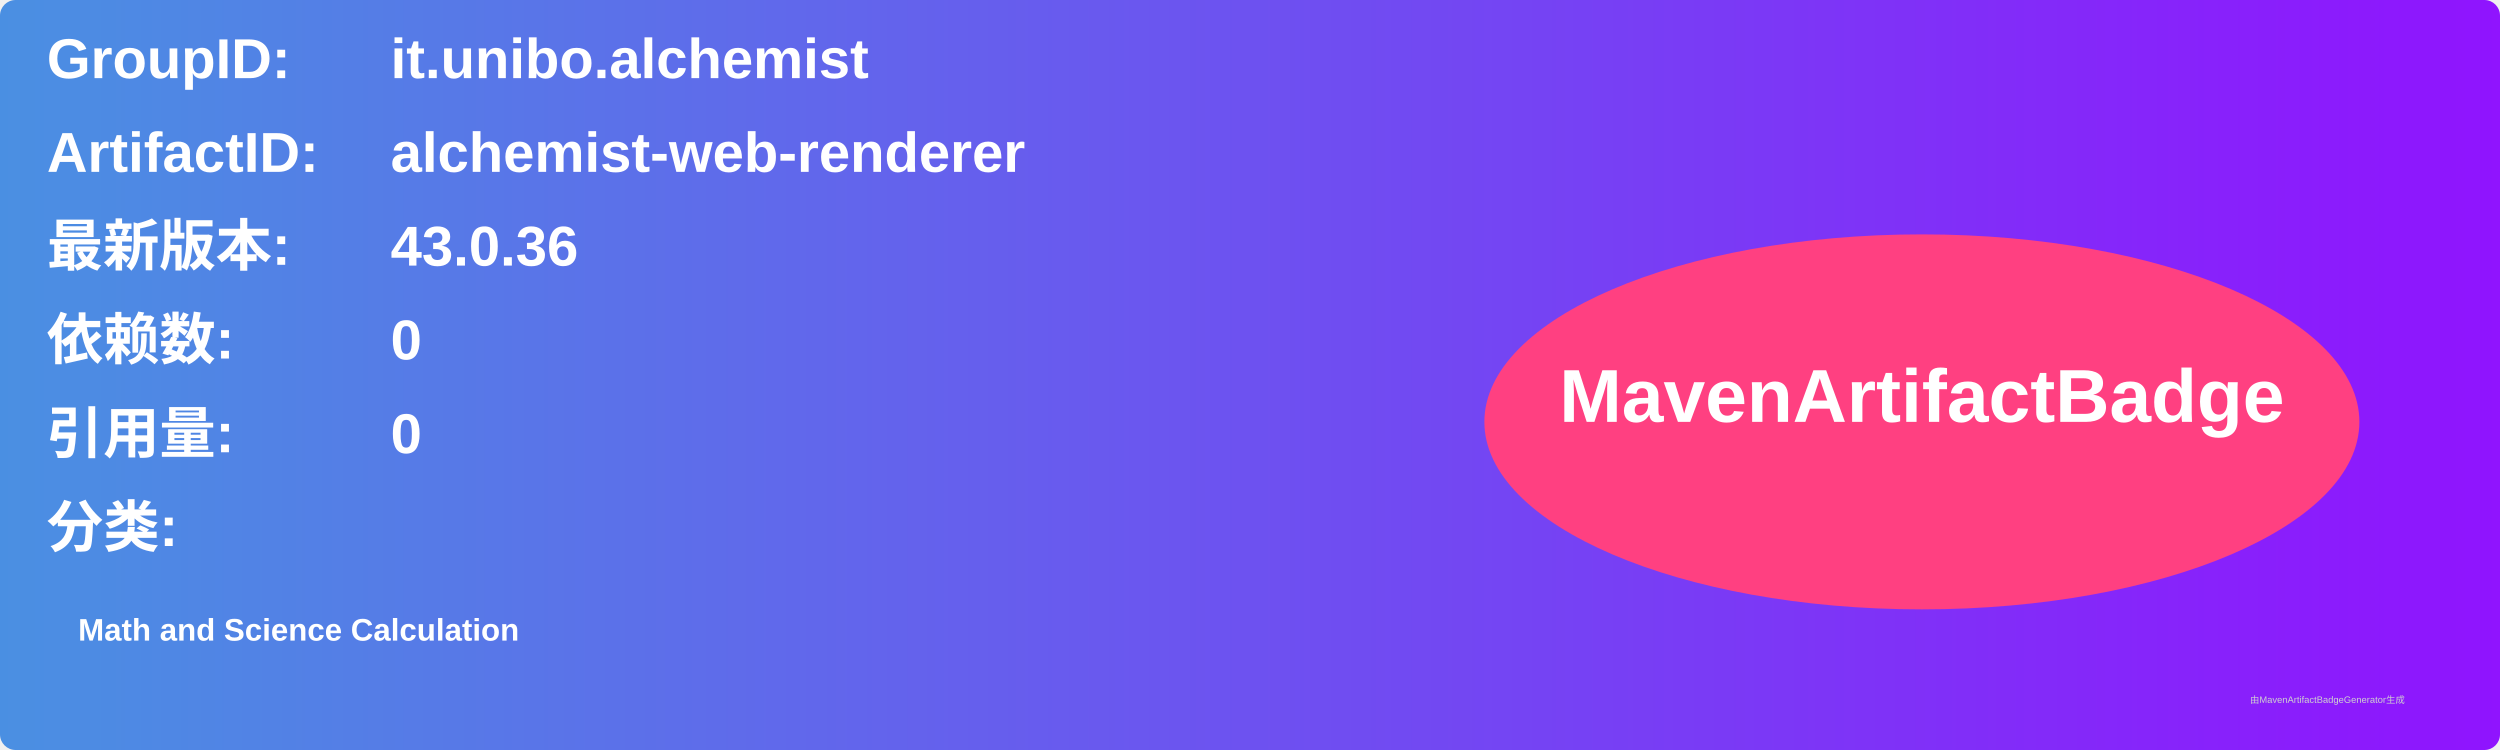
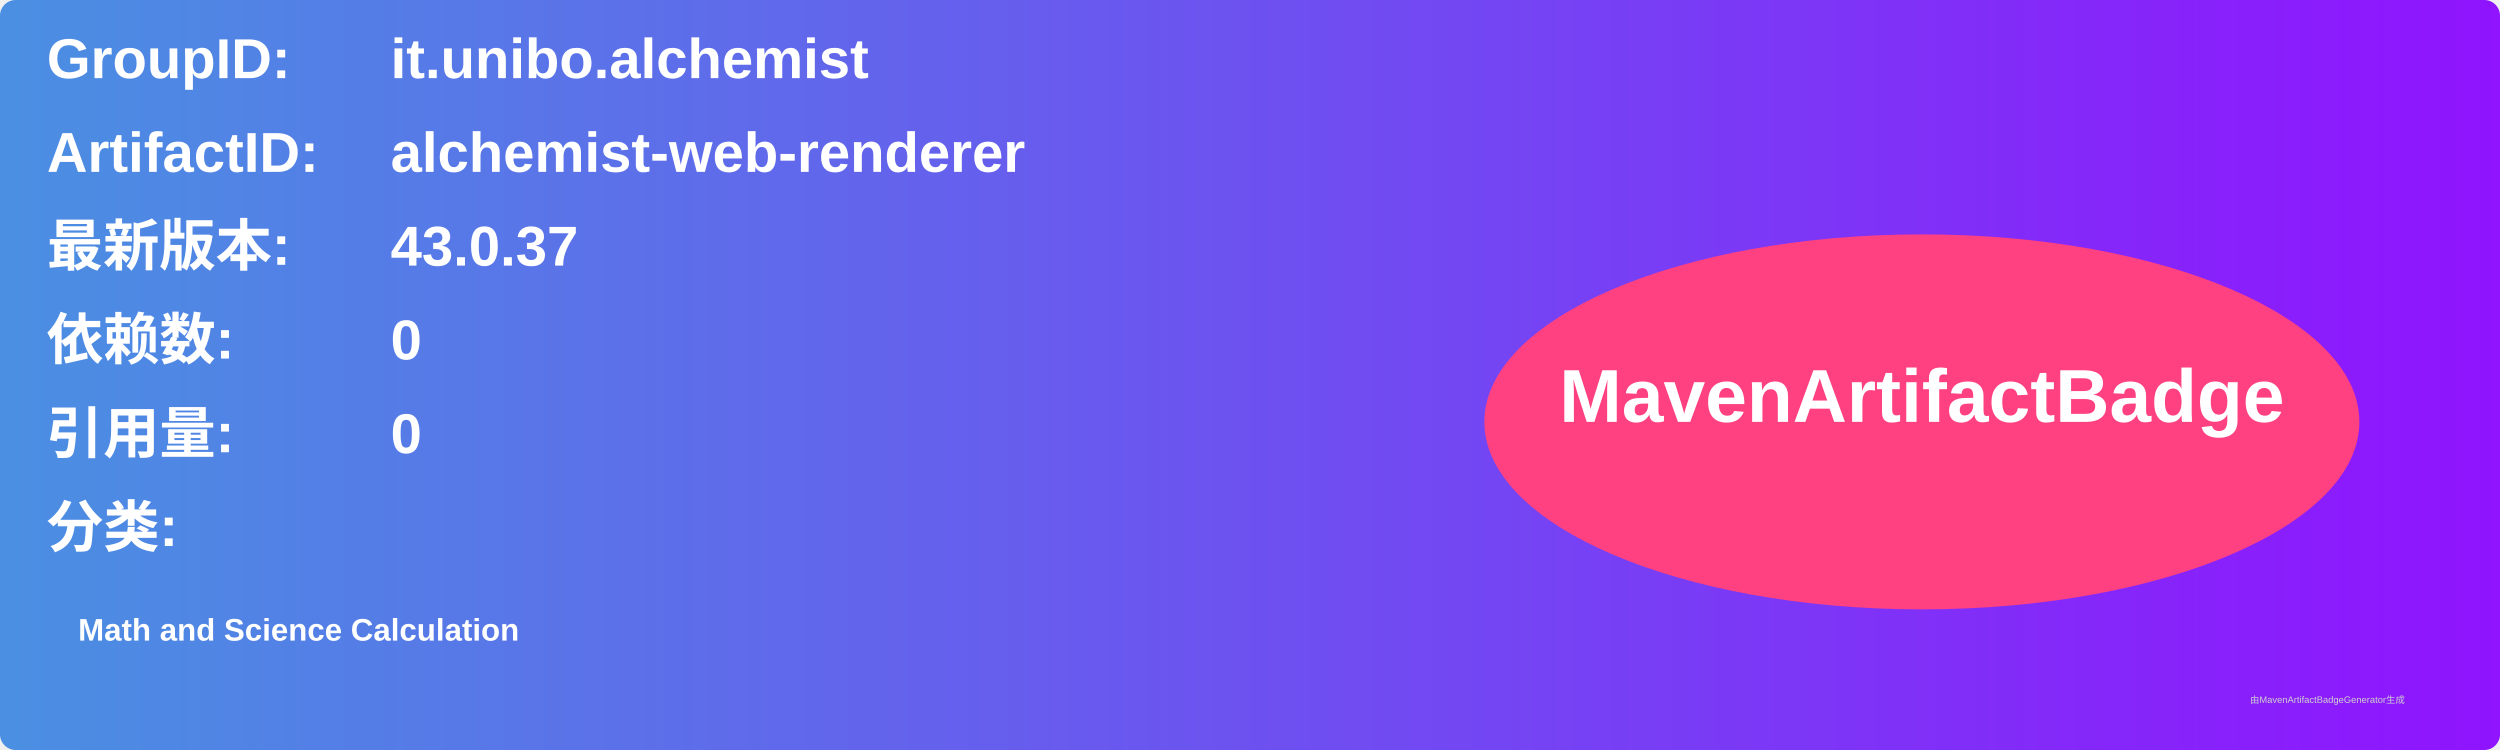
<svg xmlns="http://www.w3.org/2000/svg" width="800" height="240" viewBox="0 0 800 240">
  <linearGradient id="grad" x1="0%" y1="0%" x2="100%" y2="0%">
    <stop offset="0%" stop-color="#4a90e2" />
    <stop offset="100%" stop-color="#9013fe" />
  </linearGradient>
  <rect width="100%" height="100%" rx="5" ry="5" fill="url(#grad)" />
  <g transform="translate(15, 15)">
    <text x="0" y="10" font-family="Arial" font-size="18" fill="white" font-weight="bold" width="260">GroupID:</text>
    <text x="110" y="10" font-family="Arial" font-size="18" fill="white" font-weight="bold" width="460">it.unibo.alchemist</text>
    <text x="0" y="40" font-family="Arial" font-size="18" fill="white" font-weight="bold" width="260">ArtifactID:</text>
    <text x="110" y="40" font-family="Arial" font-size="18" fill="white" font-weight="bold" width="460">alchemist-web-renderer</text>
    <text x="0" y="70" font-family="Arial" font-size="18" fill="white" font-weight="bold">最新版本:</text>
    <text x="110" y="70" font-family="Arial" font-size="18" fill="white" font-weight="bold">
-       <tspan font-weight="bold">43.0.36</tspan>
+       <tspan font-weight="bold">43.0.37</tspan>
    </text>
    <text x="0" y="100" font-family="Arial" font-size="18" fill="white" font-weight="bold">依赖数: </text>
    <text x="110" y="100" font-family="Arial" font-size="18" fill="white">
      <tspan font-weight="bold">0</tspan>
    </text>
    <text x="0" y="130" font-family="Arial" font-size="18" fill="white" font-weight="bold">引用量: </text>
    <text x="110" y="130" font-family="Arial" font-size="18" fill="white">
      <tspan font-weight="bold">0</tspan>
    </text>
    <text x="0" y="160" font-family="Arial" font-size="18" fill="white" font-weight="bold">分类:</text>
    <text x="10" y="190" font-family="Arial" font-size="10" fill="white">
      <tspan font-weight="bold">Math and Science Calculation</tspan>
    </text>
    <ellipse cx="600" cy="120" rx="140" ry="60" fill="#ff4081" />
    <text x="600" y="120" text-anchor="middle" font-family="Arial" font-size="24" fill="white" font-weight="bold">MavenArtifactBadge</text>
  </g>
  <text x="720" y="225" font-family="Arial" font-size="3" fill="#d0d0d0">由MavenArtifactBadgeGenerator生成</text>
</svg>
